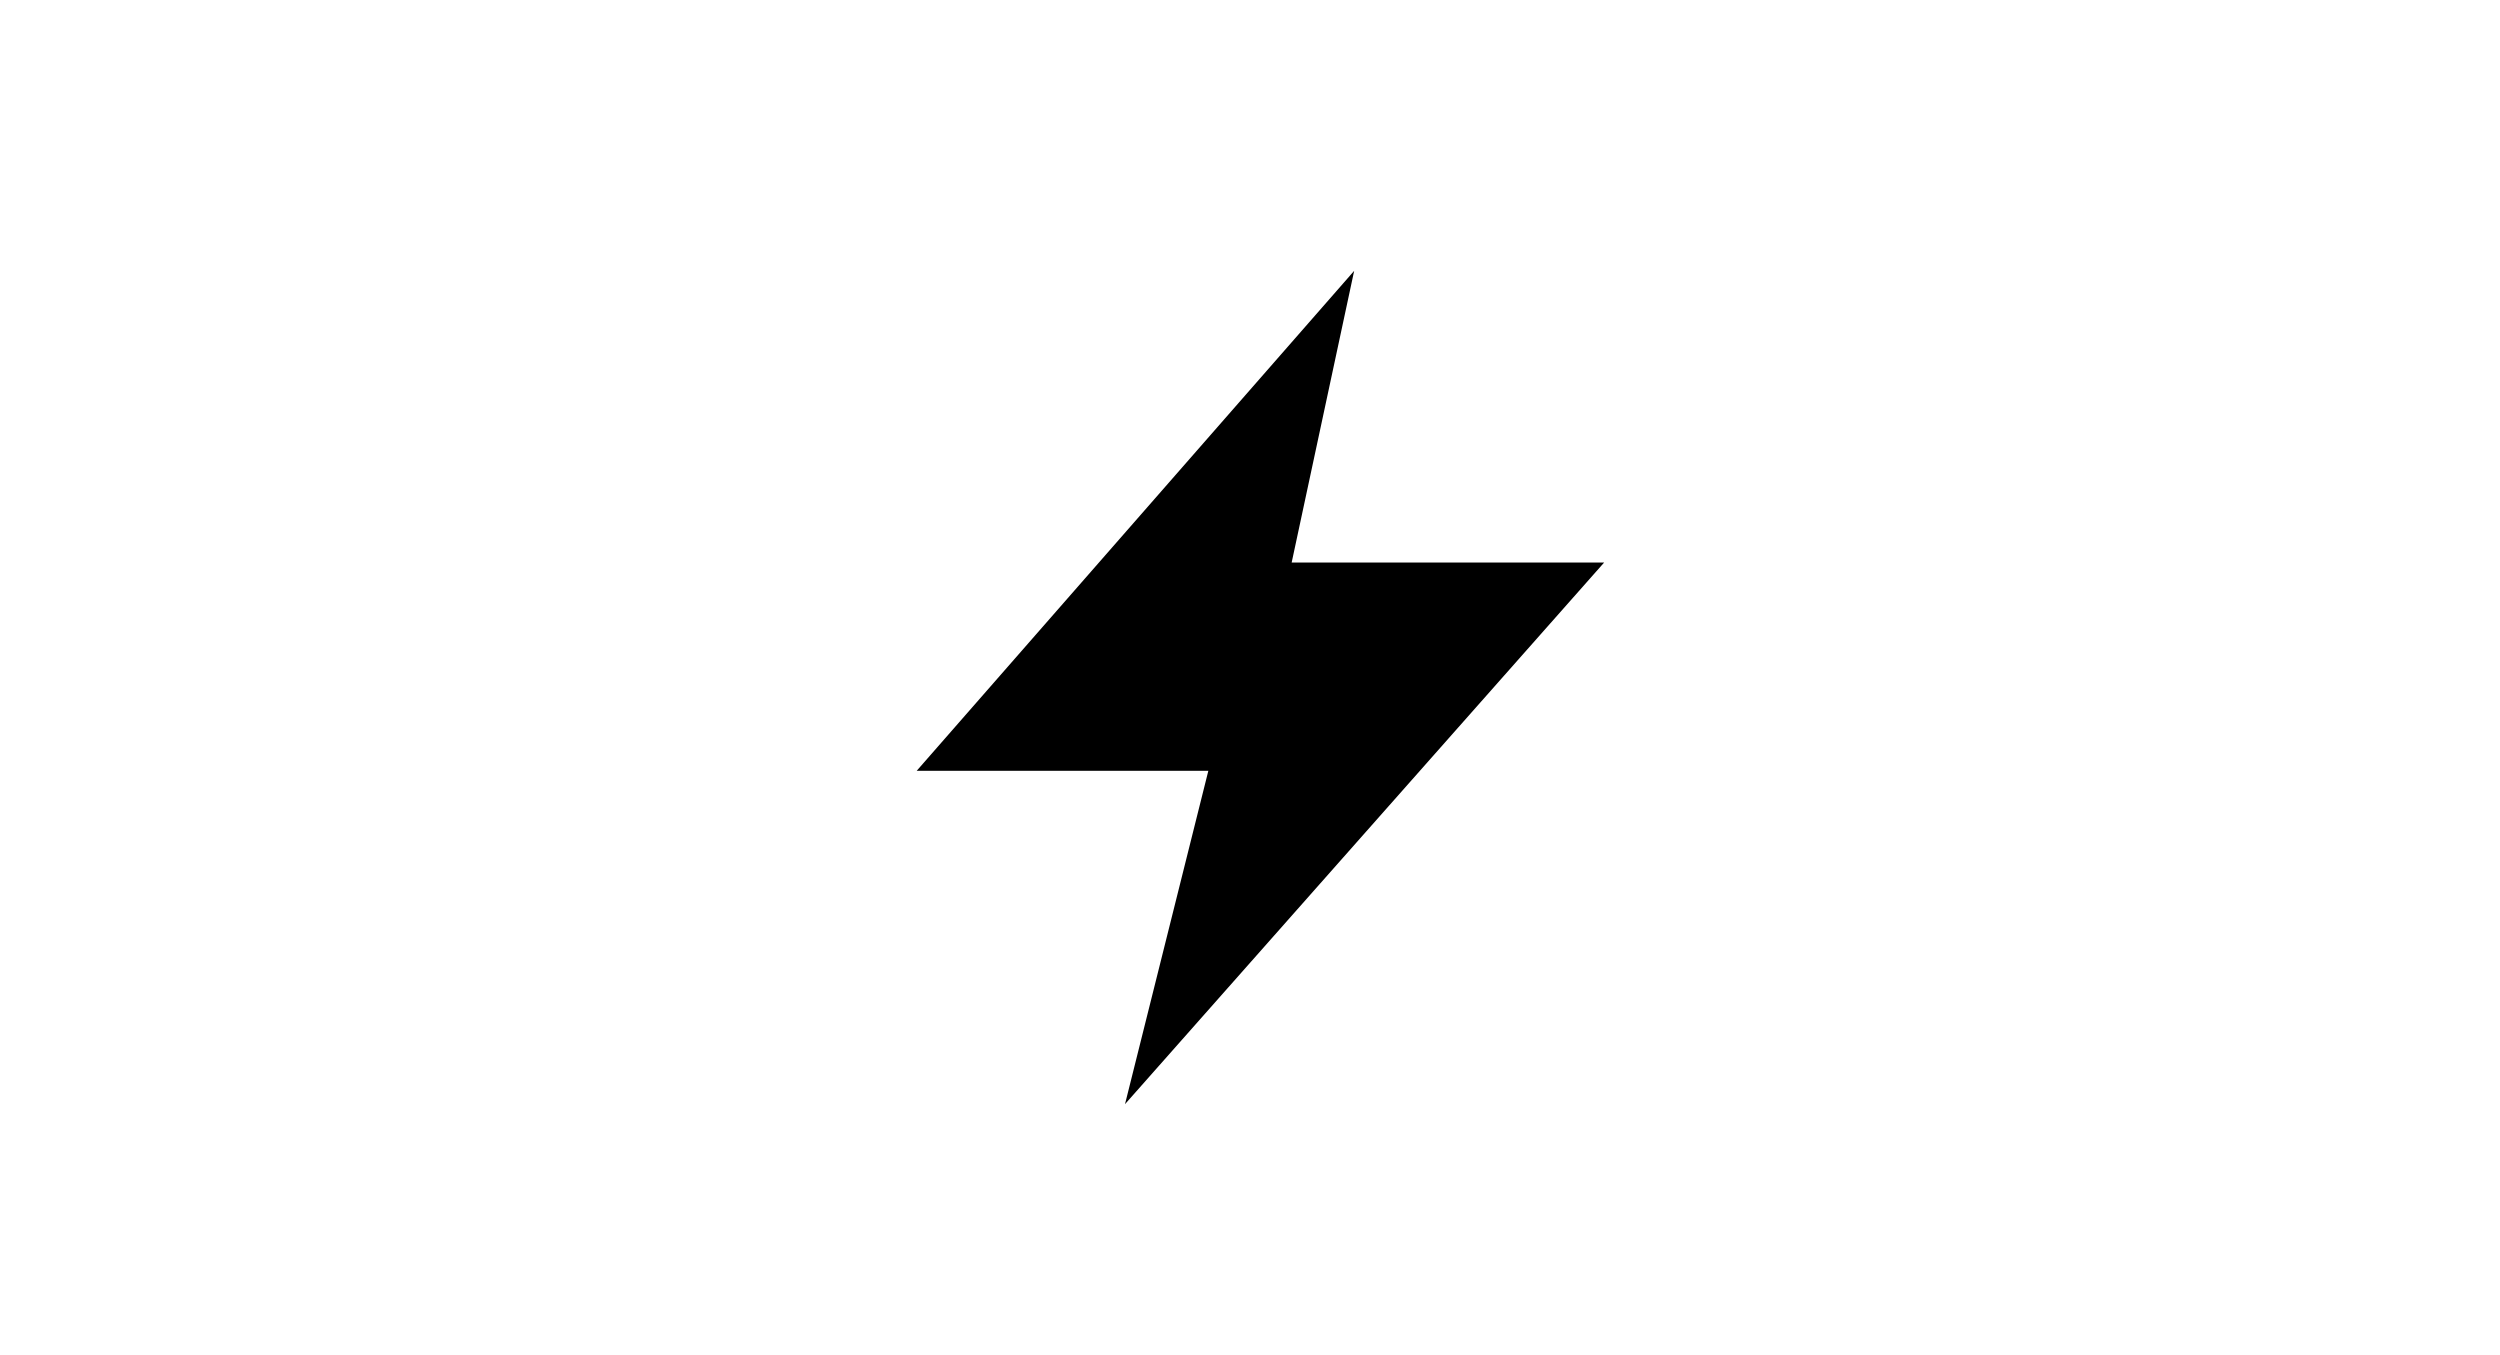
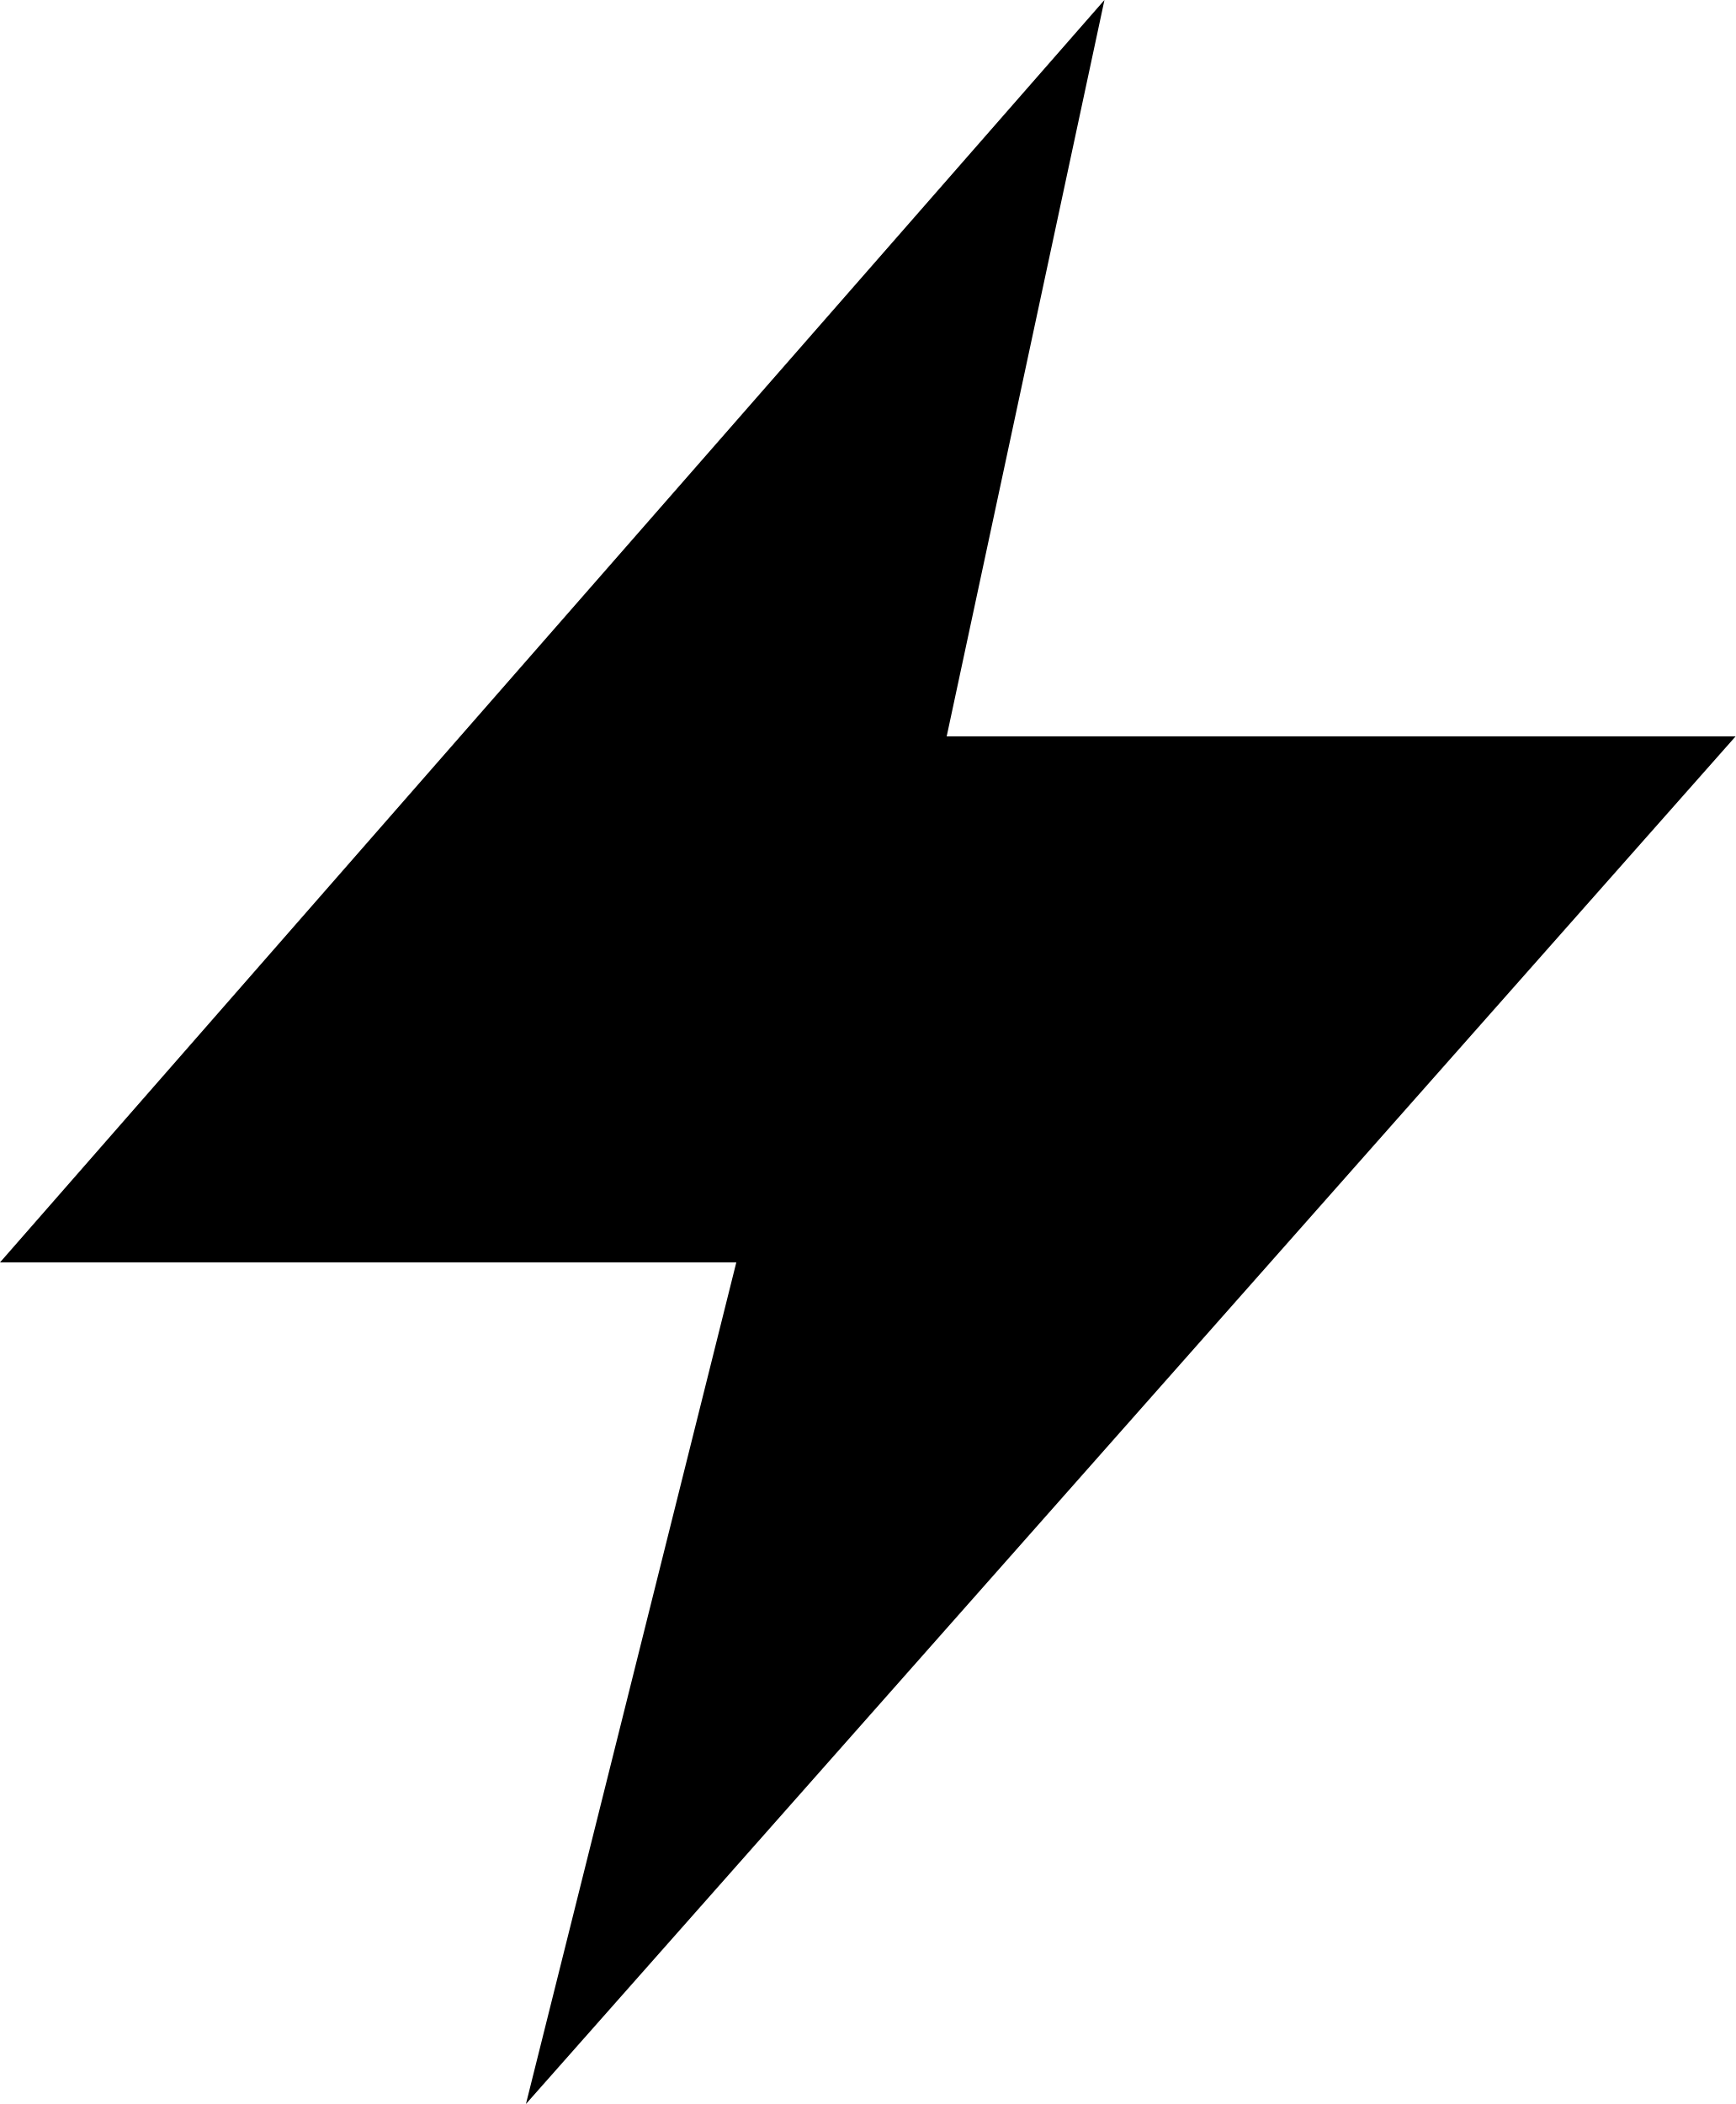
- <svg xmlns="http://www.w3.org/2000/svg" viewBox="0 0 24 13" fill="none">
+ <svg xmlns="http://www.w3.org/2000/svg" viewBox="8.8 2.6 6.6 8.0" fill="none">
  <path d="M13 2.6 L8.8 7.4 H11.6 L10.8 10.6 L15.4 5.4 H12.4 Z" fill="currentColor" />
</svg>
